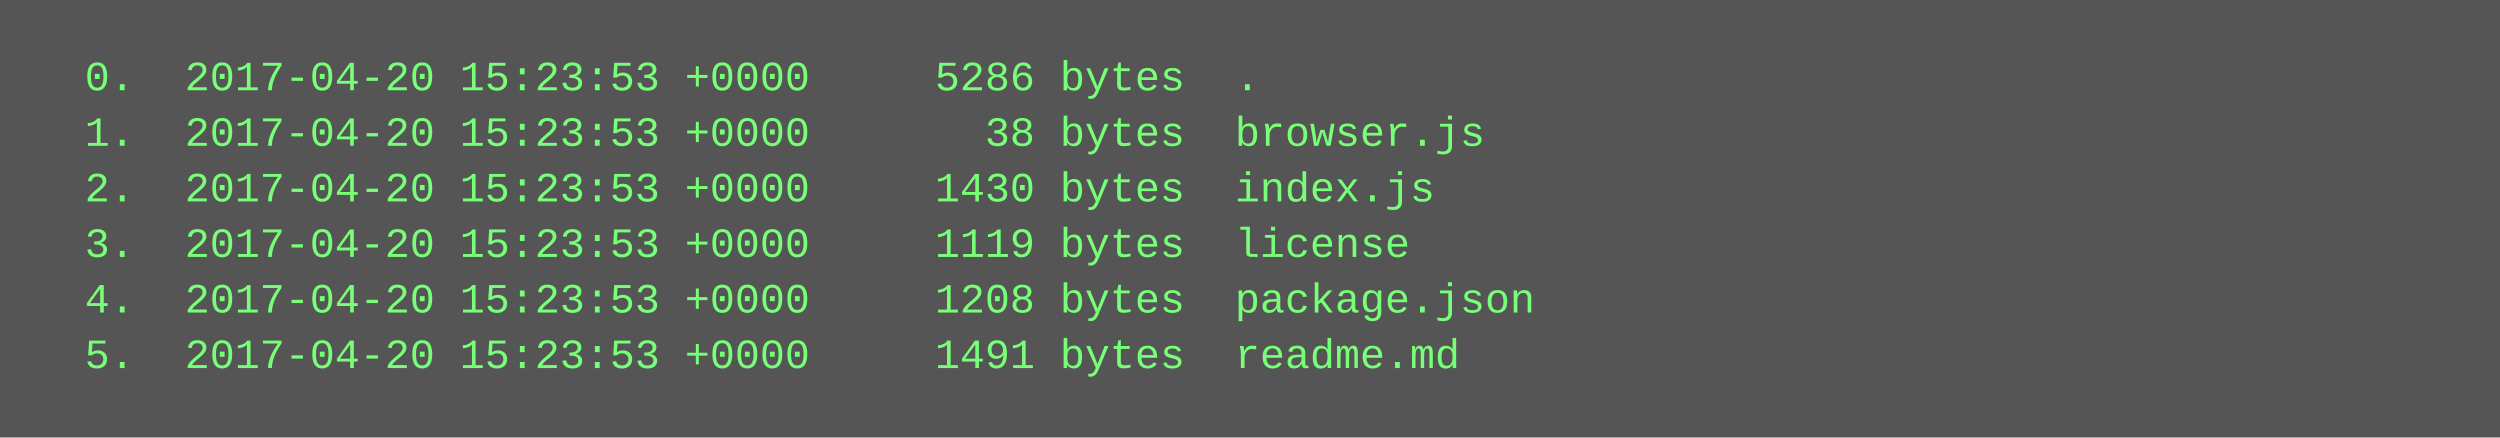
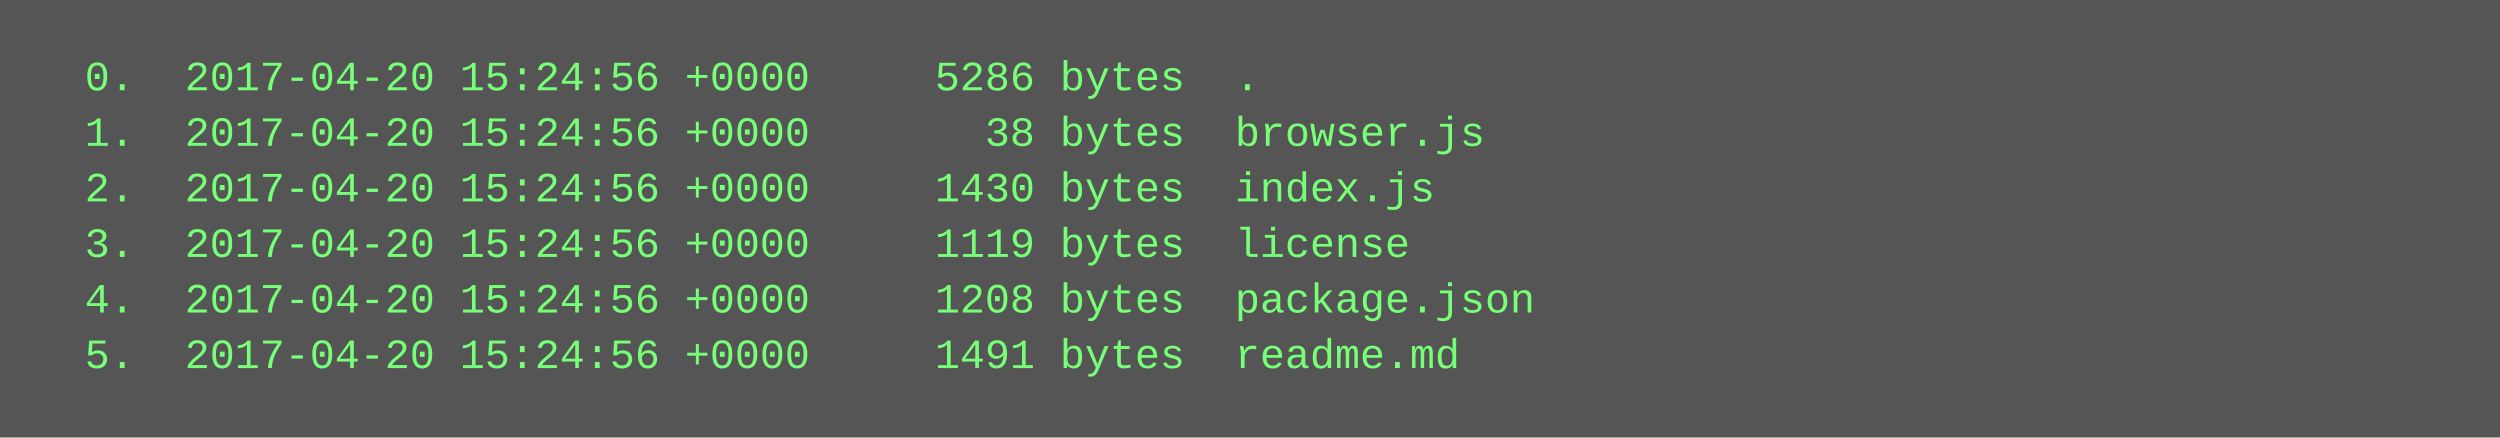
<svg xmlns="http://www.w3.org/2000/svg" height="126" width="720">
  <rect height="126" fill="#555" width="720" />
  <text fill="#7f7" font-family="Courier New" font-size="12" xml:space="preserve">
-     <tspan x="10" y="26">  0.  2017-04-20 15:23:53 +0000     5286 bytes  .</tspan>
-     <tspan x="10" y="42">  1.  2017-04-20 15:23:53 +0000       38 bytes  browser.js</tspan>
-     <tspan x="10" y="58">  2.  2017-04-20 15:23:53 +0000     1430 bytes  index.js</tspan>
-     <tspan x="10" y="74">  3.  2017-04-20 15:23:53 +0000     1119 bytes  license</tspan>
-     <tspan x="10" y="90">  4.  2017-04-20 15:23:53 +0000     1208 bytes  package.json</tspan>
-     <tspan x="10" y="106">  5.  2017-04-20 15:23:53 +0000     1491 bytes  readme.md</tspan>
+     <tspan x="10" y="26">  0.  2017-04-20 15:24:56 +0000     5286 bytes  .</tspan>
+     <tspan x="10" y="42">  1.  2017-04-20 15:24:56 +0000       38 bytes  browser.js</tspan>
+     <tspan x="10" y="58">  2.  2017-04-20 15:24:56 +0000     1430 bytes  index.js</tspan>
+     <tspan x="10" y="74">  3.  2017-04-20 15:24:56 +0000     1119 bytes  license</tspan>
+     <tspan x="10" y="90">  4.  2017-04-20 15:24:56 +0000     1208 bytes  package.json</tspan>
+     <tspan x="10" y="106">  5.  2017-04-20 15:24:56 +0000     1491 bytes  readme.md</tspan>
  </text>
</svg>
